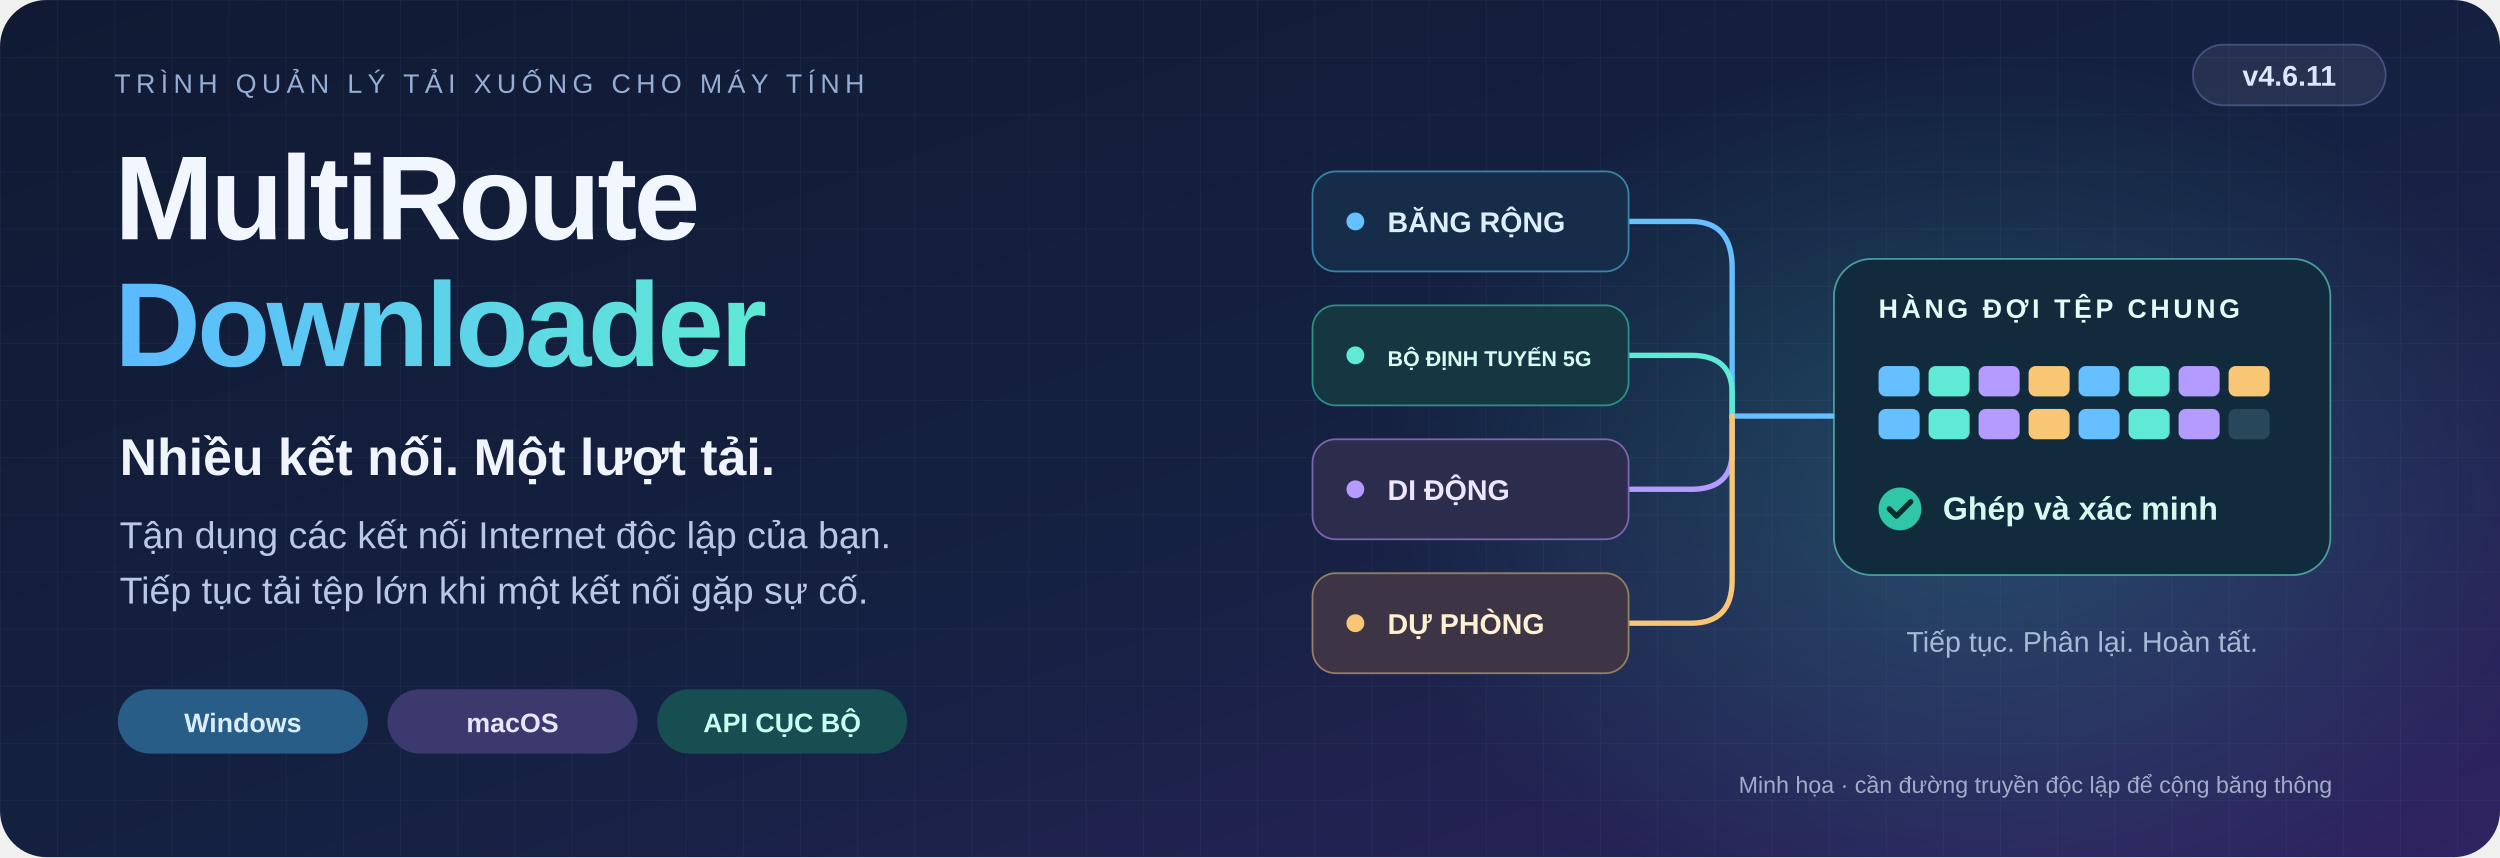
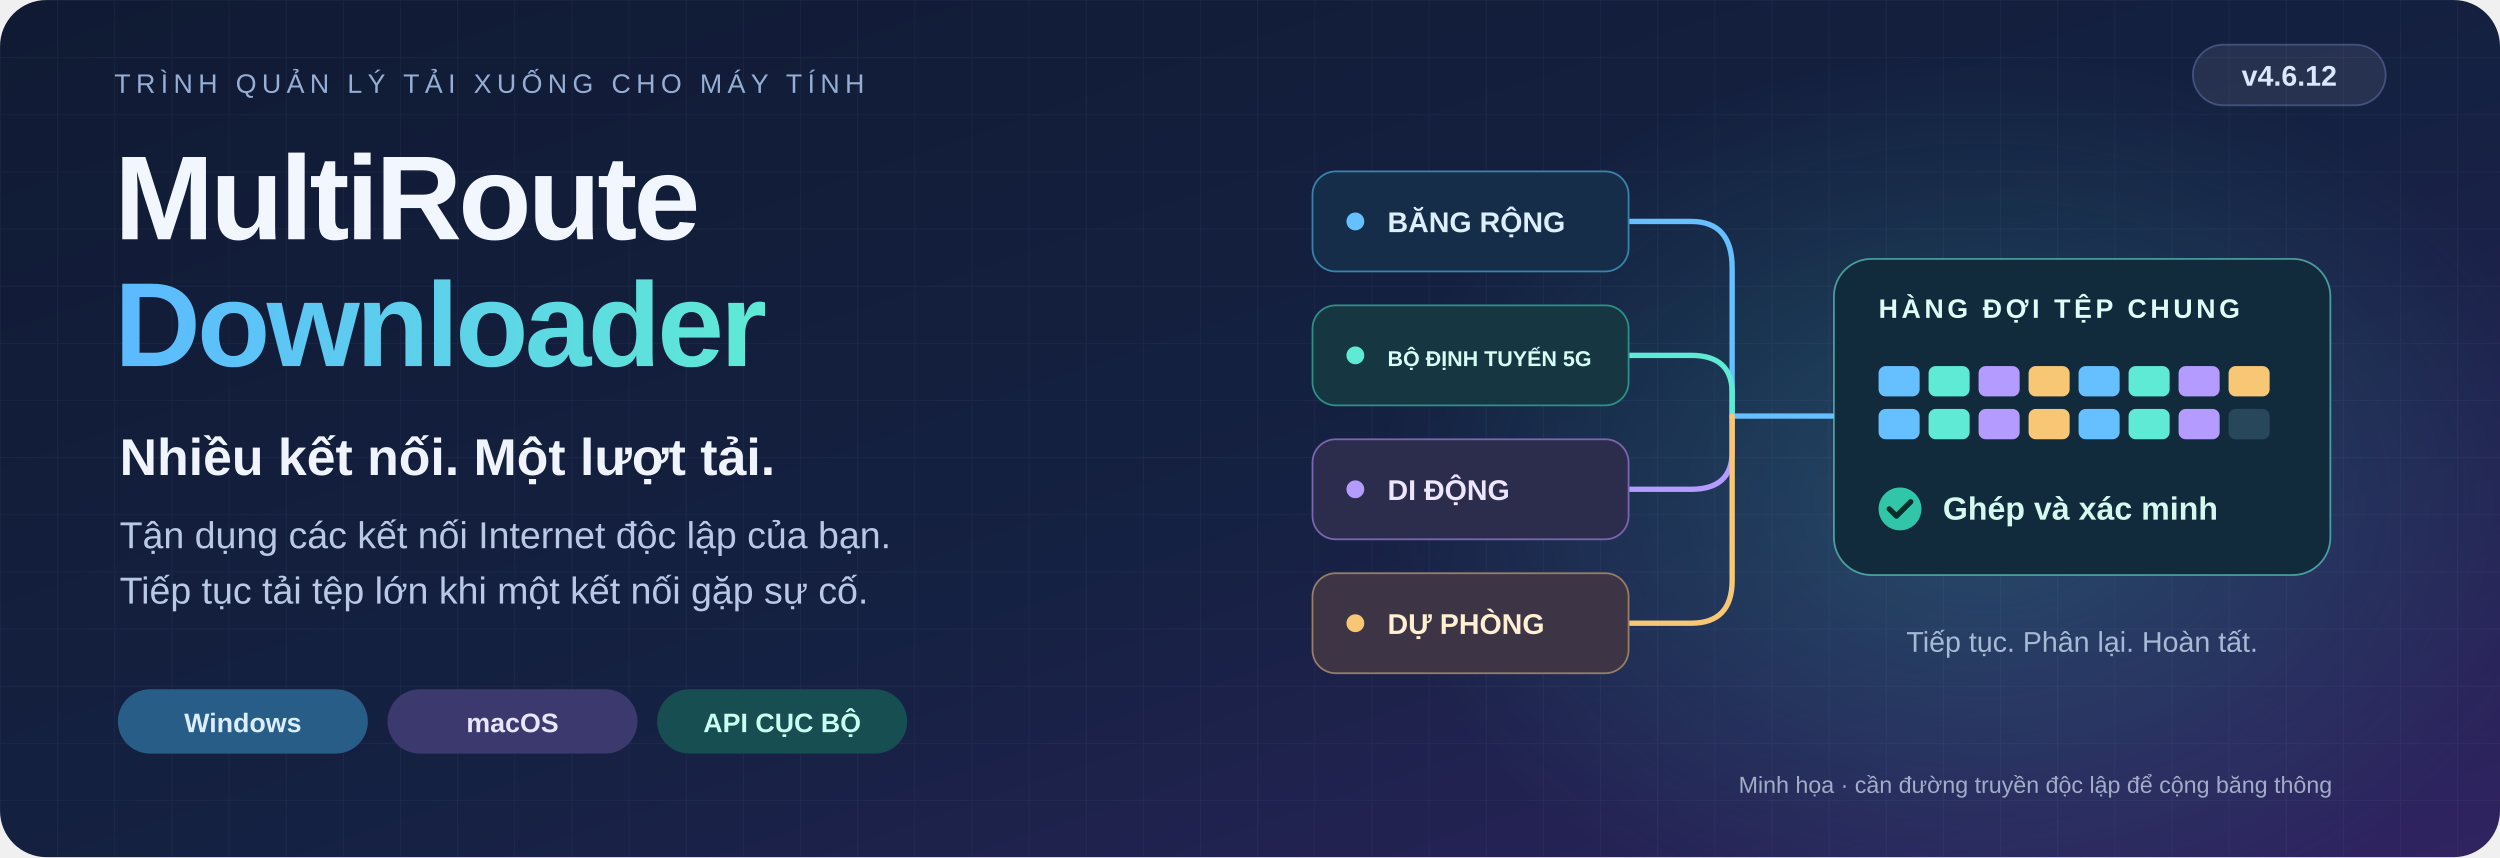
<svg xmlns="http://www.w3.org/2000/svg" width="1400" height="480" viewBox="0 0 1400 480" role="img" aria-labelledby="title desc" lang="vi" xml:lang="vi">
  <defs>
    <linearGradient id="bg" x2="1" y2="1">
      <stop stop-color="#101a33" />
      <stop offset=".55" stop-color="#152142" />
      <stop offset="1" stop-color="#302361" />
    </linearGradient>
    <radialGradient id="glow">
      <stop stop-color="#42d9cc" stop-opacity=".22" />
      <stop offset="1" stop-color="#42d9cc" stop-opacity="0" />
    </radialGradient>
    <linearGradient id="accent">
      <stop stop-color="#5cbaff" />
      <stop offset="1" stop-color="#5eead4" />
    </linearGradient>
    <pattern id="grid" width="32" height="32" patternUnits="userSpaceOnUse">
      <path d="M32 0H0V32" fill="none" stroke="#8b9fca" stroke-opacity=".065" />
    </pattern>
  </defs>
  <rect width="1400" height="480" rx="26" fill="url(#bg)" />
  <rect width="1400" height="480" rx="26" fill="url(#grid)" />
  <ellipse cx="1110" cy="280" rx="340" ry="250" fill="url(#glow)" />
  <g font-family="Arial,Helvetica,sans-serif">
    <text x="64" y="52" fill="#96add4" font-size="15" letter-spacing="3">TRÌNH QUẢN LÝ TẢI XUỐNG CHO MÁY TÍNH</text>
    <rect x="1228" y="25" width="108" height="34" rx="17" fill="#ffffff" fill-opacity=".08" stroke="#9cafff" stroke-opacity=".3" />
-     <text x="1282" y="48" text-anchor="middle" fill="#dae7ff" font-size="16" font-weight="bold">v4.6.11</text>
+     <text x="1282" y="48" text-anchor="middle" fill="#dae7ff" font-size="16" font-weight="bold">v4.6.12</text>
    <text x="64" y="134" fill="#f2f6ff" font-size="67" font-weight="bold" letter-spacing="-2">MultiRoute</text>
    <text x="64" y="205" fill="url(#accent)" font-size="67" font-weight="bold" letter-spacing="-2">Downloader</text>
    <text x="67" y="266" fill="#f0f4ff" font-size="29" font-weight="bold">Nhiều kết nối. Một lượt tải.</text>
    <text x="67" y="307" fill="#b9c8e4" font-size="21">Tận dụng các kết nối Internet độc lập của bạn.</text>
    <text x="67" y="338" fill="#b9c8e4" font-size="21">Tiếp tục tải tệp lớn khi một kết nối gặp sự cố.</text>
    <g font-size="15" font-weight="bold">
      <rect x="66" y="386" width="140" height="36" rx="18" fill="#285d87" />
      <text x="136" y="410" text-anchor="middle" fill="#dbeeff">Windows</text>
      <rect x="217" y="386" width="140" height="36" rx="18" fill="#3b396e" />
      <text x="287" y="410" text-anchor="middle" fill="#e9e5ff">macOS</text>
      <rect x="368" y="386" width="140" height="36" rx="18" fill="#174e52" />
      <text x="438" y="410" text-anchor="middle" fill="#c9fff0">API CỤC BỘ</text>
    </g>
    <g fill="none" stroke-width="3" stroke-linecap="round">
      <path d="M912 124H947Q970 124 970 150V233H1026" stroke="#66bfff" />
      <path d="M912 199H947Q970 199 970 220V233" stroke="#5eead4" />
      <path d="M912 274H947Q970 274 970 253V233" stroke="#b49bff" />
      <path d="M912 349H947Q970 349 970 325V233" stroke="#f7c776" />
    </g>
    <g font-size="16" font-weight="bold">
      <rect x="735" y="96" width="177" height="56" rx="13" fill="#162d49" stroke="#3982ac" />
      <circle cx="759" cy="124" r="5" fill="#66bfff" />
      <text x="777" y="130" fill="#dcefff">BĂNG RỘNG</text>
      <rect x="735" y="171" width="177" height="56" rx="13" fill="#163641" stroke="#2d8f87" />
      <circle cx="759" cy="199" r="5" fill="#5eead4" />
      <text x="777" y="205" fill="#d5fff5" font-size="12.026">BỘ ĐỊNH TUYẾN 5G</text>
      <rect x="735" y="246" width="177" height="56" rx="13" fill="#2c2c4c" stroke="#7a65b0" />
      <circle cx="759" cy="274" r="5" fill="#b49bff" />
      <text x="777" y="280" fill="#eee5ff">DI ĐỘNG</text>
      <rect x="735" y="321" width="177" height="56" rx="13" fill="#3d3546" stroke="#947e64" />
      <circle cx="759" cy="349" r="5" fill="#f7c776" />
      <text x="777" y="355" fill="#fff0d1">DỰ PHÒNG</text>
    </g>
    <rect x="1027" y="145" width="278" height="177" rx="21" fill="#122b3c" stroke="#68e7d4" stroke-opacity=".6" />
    <text x="1052" y="178" fill="#dffcf6" font-size="15" font-weight="bold" letter-spacing="2">HÀNG ĐỢI TỆP CHUNG</text>
    <rect x="1052" y="205" width="23" height="17" rx="4" fill="#66bfff" />
    <rect x="1080" y="205" width="23" height="17" rx="4" fill="#5eead4" />
    <rect x="1108" y="205" width="23" height="17" rx="4" fill="#b49bff" />
    <rect x="1136" y="205" width="23" height="17" rx="4" fill="#f7c776" />
    <rect x="1164" y="205" width="23" height="17" rx="4" fill="#66bfff" />
    <rect x="1192" y="205" width="23" height="17" rx="4" fill="#5eead4" />
    <rect x="1220" y="205" width="23" height="17" rx="4" fill="#b49bff" />
    <rect x="1248" y="205" width="23" height="17" rx="4" fill="#f7c776" />
    <rect x="1052" y="229" width="23" height="17" rx="4" fill="#66bfff" />
    <rect x="1080" y="229" width="23" height="17" rx="4" fill="#5eead4" />
    <rect x="1108" y="229" width="23" height="17" rx="4" fill="#b49bff" />
    <rect x="1136" y="229" width="23" height="17" rx="4" fill="#f7c776" />
    <rect x="1164" y="229" width="23" height="17" rx="4" fill="#66bfff" />
    <rect x="1192" y="229" width="23" height="17" rx="4" fill="#5eead4" />
    <rect x="1220" y="229" width="23" height="17" rx="4" fill="#b49bff" />
    <rect x="1248" y="229" width="23" height="17" rx="4" fill="#29475b" />
    <circle cx="1064" cy="285" r="12" fill="#31c6a8" />
    <path d="m1058 285 4 4 8-8" stroke="#092d2a" stroke-width="3" fill="none" stroke-linecap="round" stroke-linejoin="round" />
    <text x="1088" y="291" fill="#d5f9ef" font-size="18" font-weight="bold">Ghép và xác minh</text>
    <text x="1166" y="365" text-anchor="middle" fill="#a6bad6" font-size="16">Tiếp tục. Phân lại. Hoàn tất.</text>
    <text x="1306" y="444" text-anchor="end" fill="#a2acc9" font-size="13">Minh họa · cần đường truyền độc lập để cộng băng thông</text>
  </g>
</svg>
